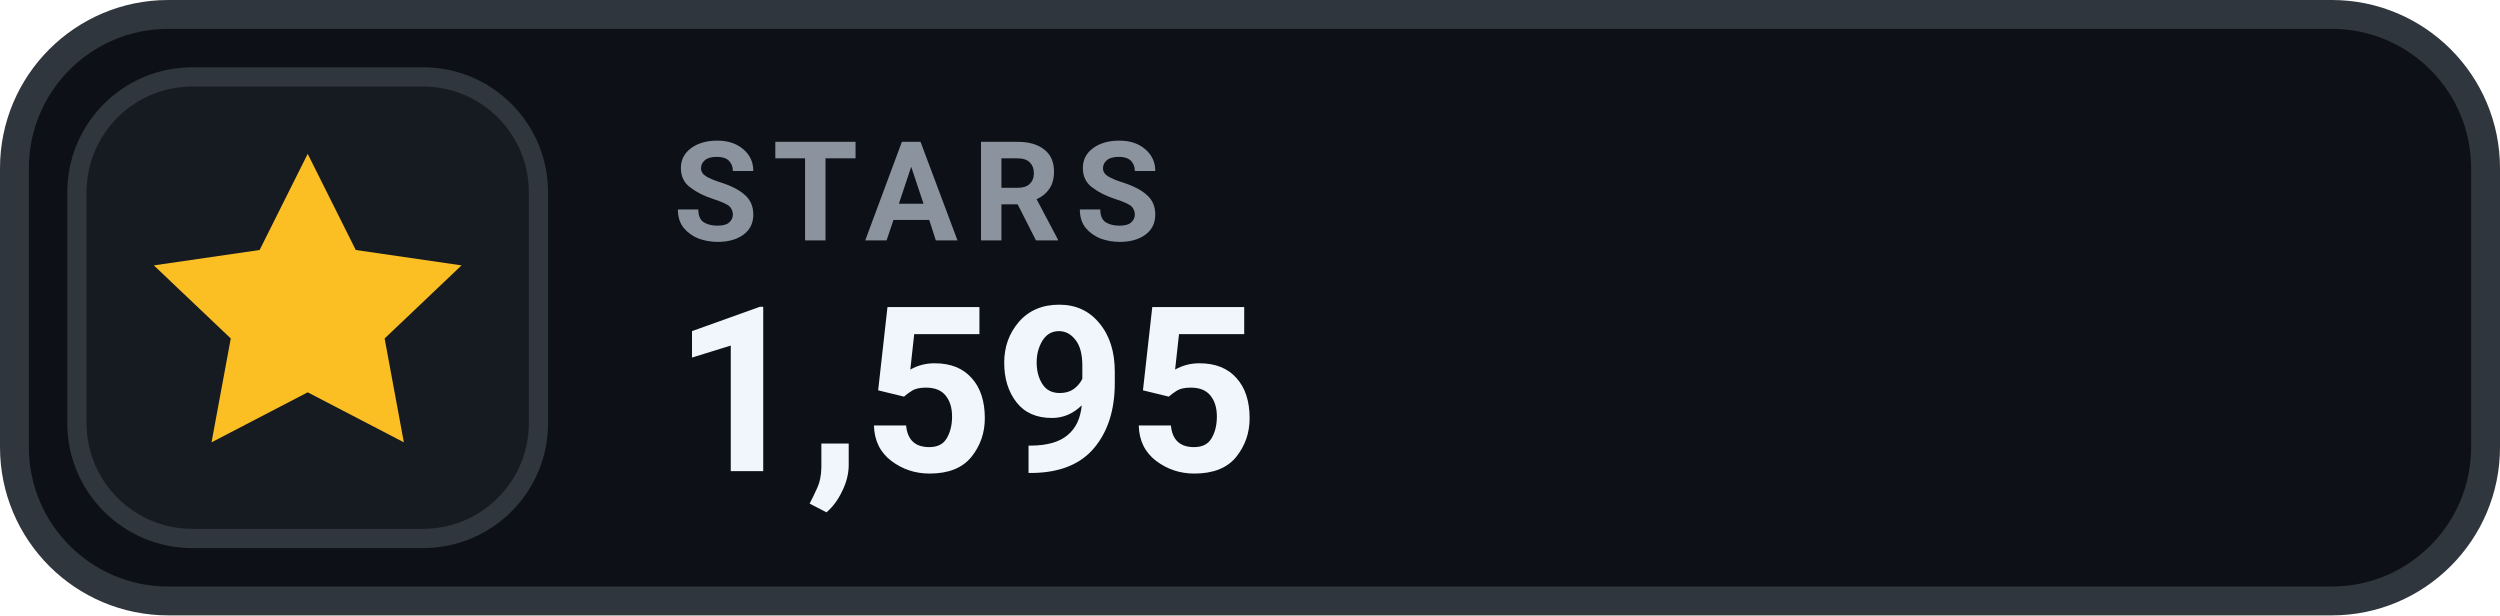
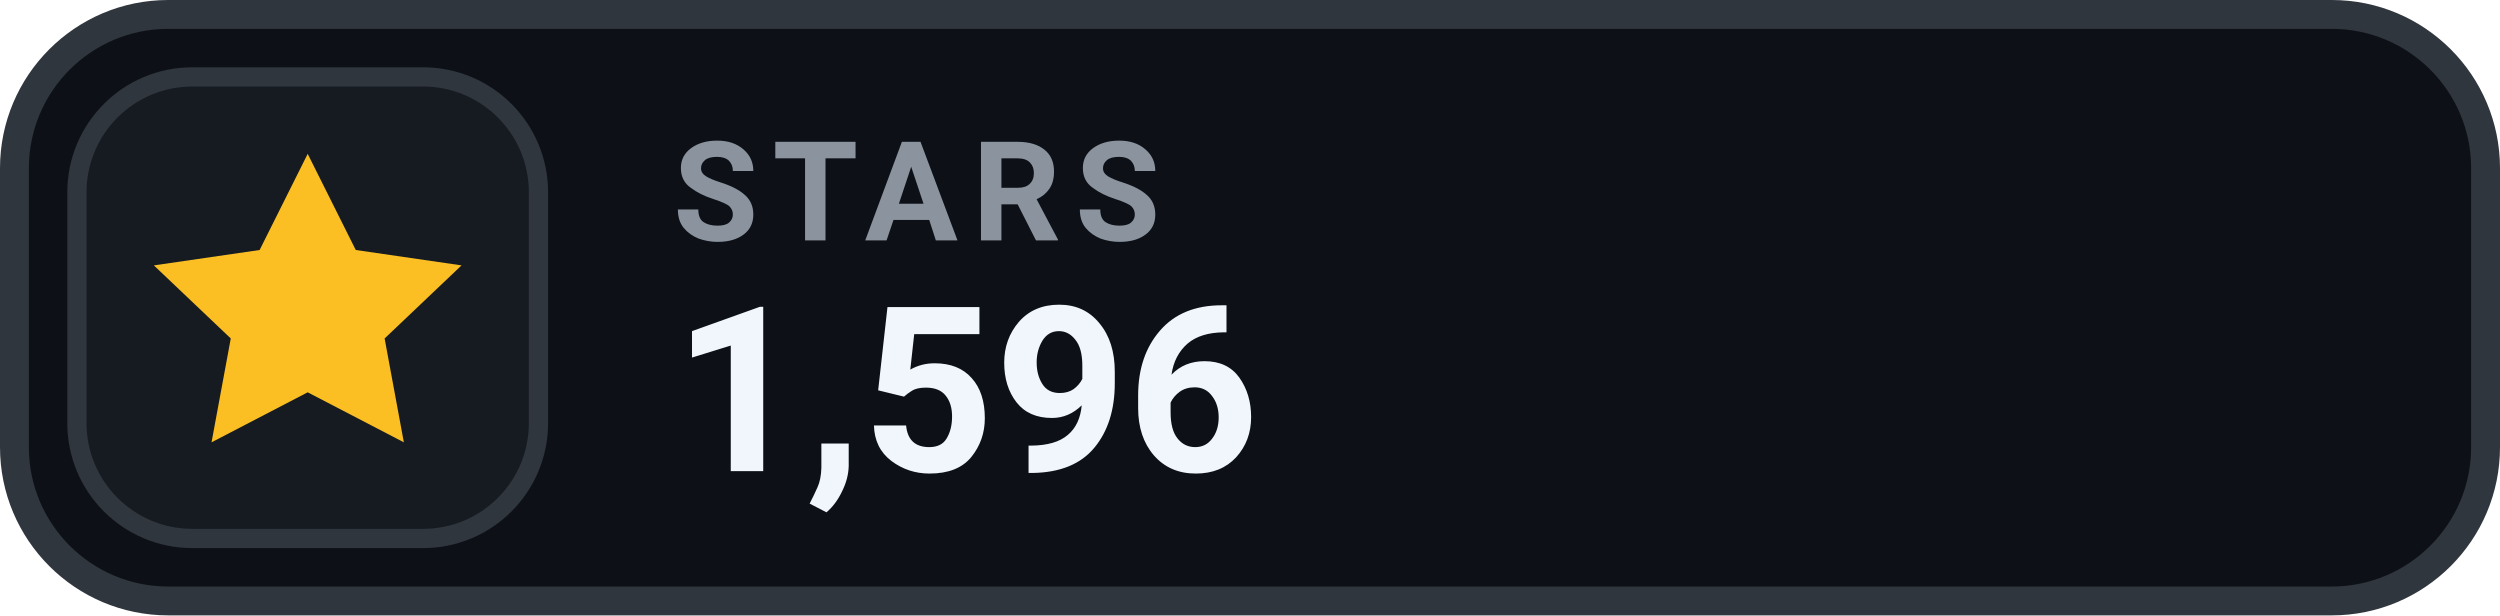
- <svg xmlns="http://www.w3.org/2000/svg" width="130" height="32" viewBox="0 0 130 32" role="img" aria-label="STARS 1,595">
+ <svg xmlns="http://www.w3.org/2000/svg" width="130" height="32" viewBox="0 0 130 32" role="img" aria-label="STARS 1,596">
  <rect x=".75" y=".75" width="128.5" height="30.5" rx="8" fill="#0D1117" stroke="#30363D" stroke-width="1.5" />
  <rect x="4" y="4" width="24" height="24" rx="6" fill="#161B22" stroke="#30363D" stroke-width="1" />
  <g transform="translate(16 16)" style="color:#FBBF24;">
    <path d="M0 -8 l2.5 5 5.5 .8 -4 3.8 1 5.4 -5 -2.6 -5 2.6 1 -5.4 -4 -3.8 5.5 -.8 Z" fill="currentColor" />
  </g>
  <text x="35" y="12.5" fill="#8B949E" font-family="-apple-system,BlinkMacSystemFont,'Segoe UI',Roboto,Helvetica,Arial,sans-serif" font-size="7.2" font-weight="700" letter-spacing=".75">STARS</text>
-   <text x="35" y="24.5" fill="#F0F6FC" font-family="-apple-system,BlinkMacSystemFont,'Segoe UI',Roboto,Helvetica,Arial,sans-serif" font-size="12" font-weight="700">1,595</text>
+   <text x="35" y="24.5" fill="#F0F6FC" font-family="-apple-system,BlinkMacSystemFont,'Segoe UI',Roboto,Helvetica,Arial,sans-serif" font-size="12" font-weight="700">1,596</text>
</svg>
